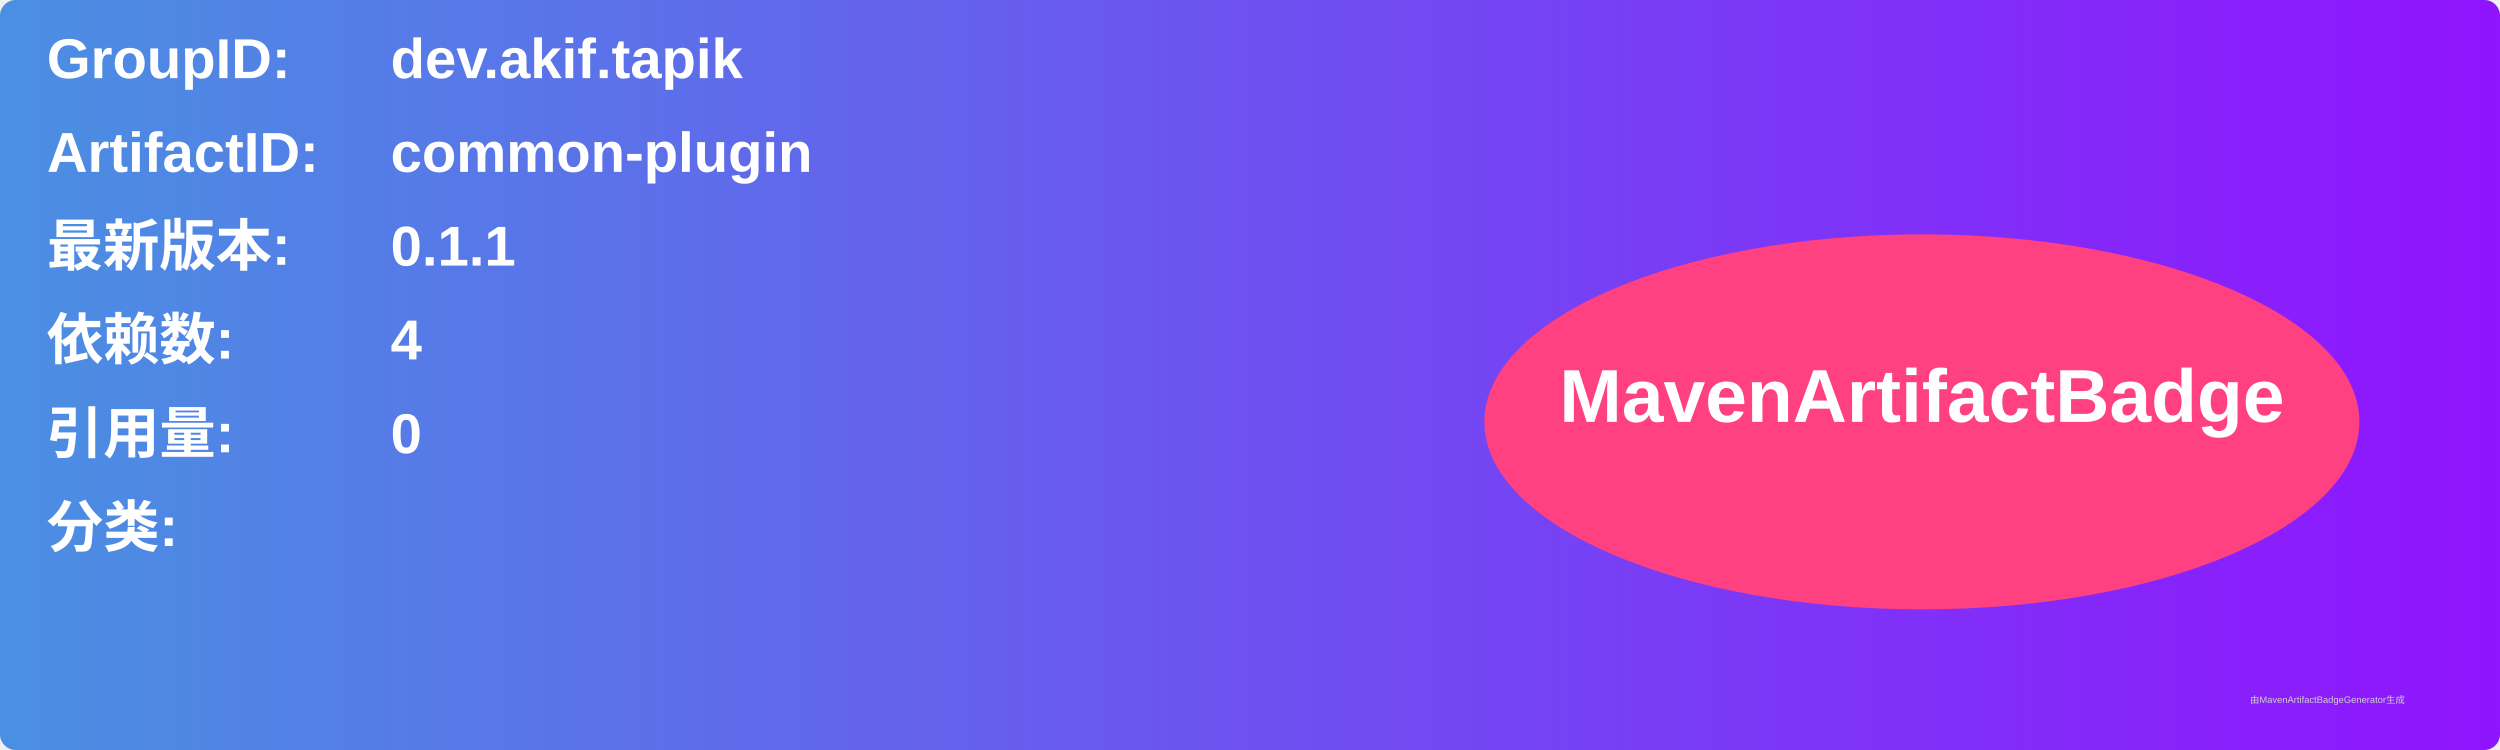
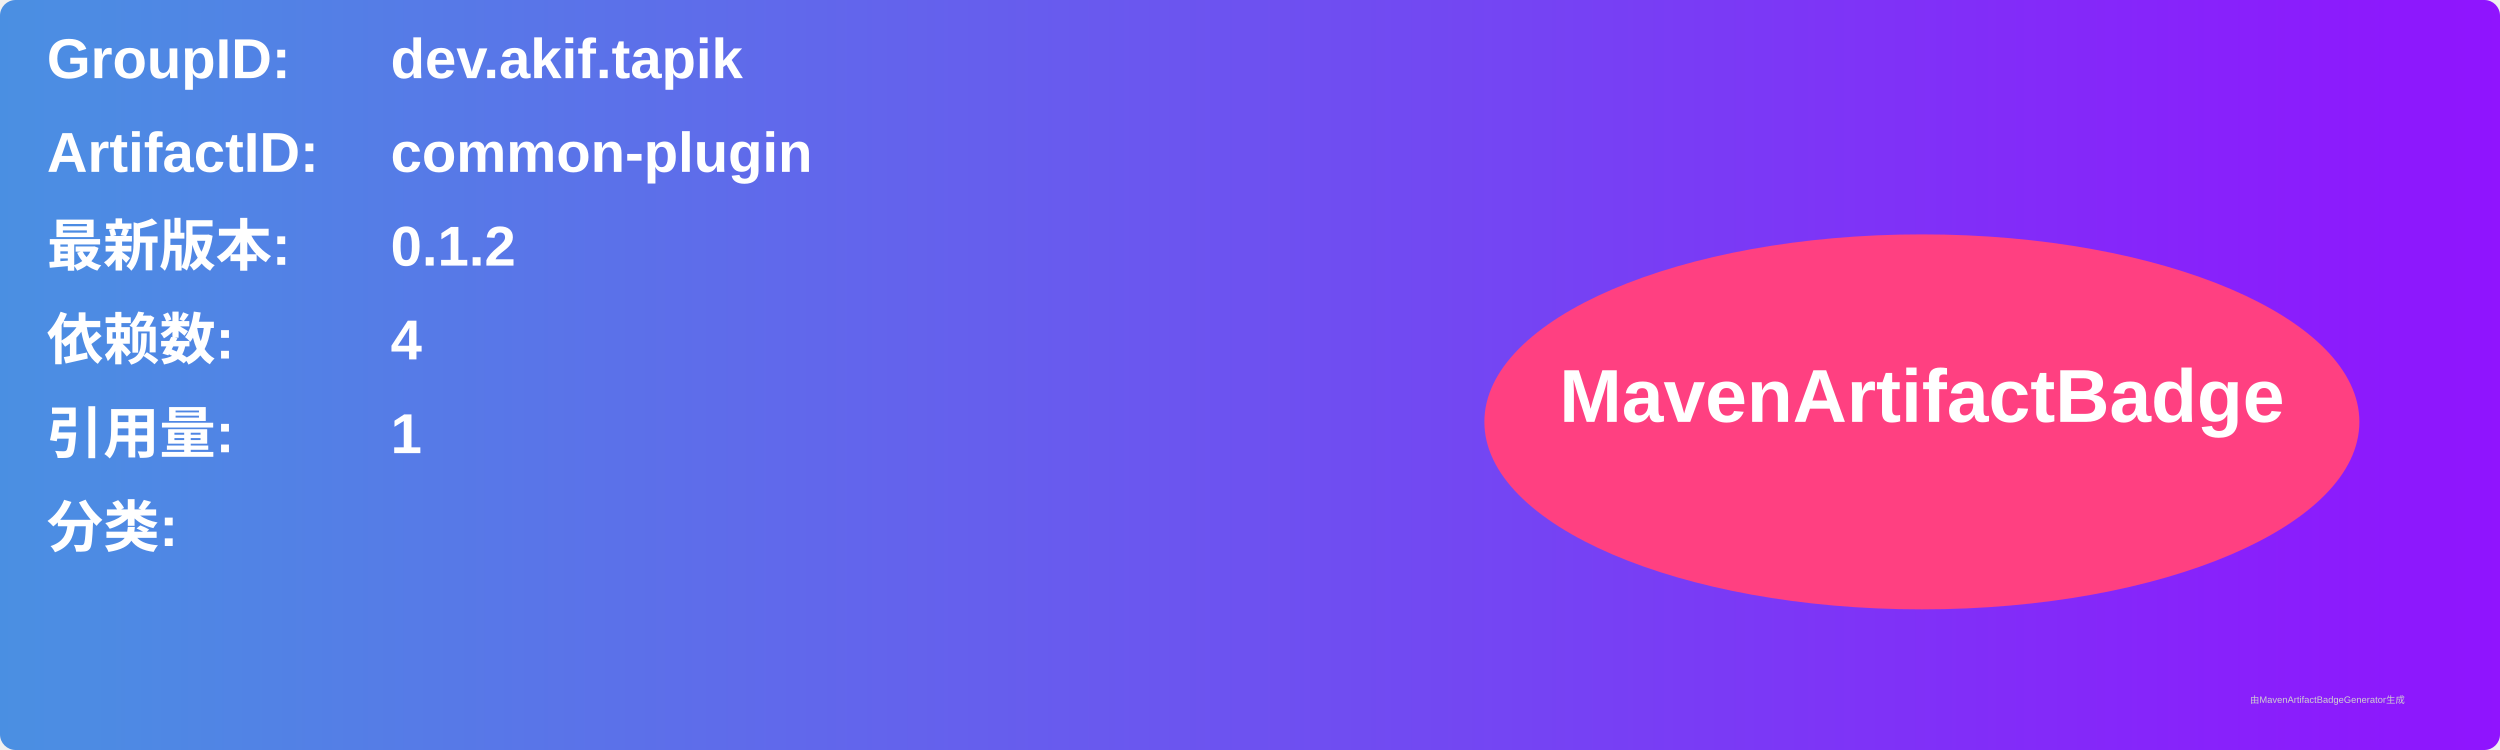
<svg xmlns="http://www.w3.org/2000/svg" width="800" height="240" viewBox="0 0 800 240">
  <linearGradient id="grad" x1="0%" y1="0%" x2="100%" y2="0%">
    <stop offset="0%" stop-color="#4a90e2" />
    <stop offset="100%" stop-color="#9013fe" />
  </linearGradient>
  <rect width="100%" height="100%" rx="5" ry="5" fill="url(#grad)" />
  <g transform="translate(15, 15)">
    <text x="0" y="10" font-family="Arial" font-size="18" fill="white" font-weight="bold" width="260">GroupID:</text>
    <text x="110" y="10" font-family="Arial" font-size="18" fill="white" font-weight="bold" width="460">dev.akif.tapik</text>
    <text x="0" y="40" font-family="Arial" font-size="18" fill="white" font-weight="bold" width="260">ArtifactID:</text>
    <text x="110" y="40" font-family="Arial" font-size="18" fill="white" font-weight="bold" width="460">common-plugin</text>
    <text x="0" y="70" font-family="Arial" font-size="18" fill="white" font-weight="bold">最新版本:</text>
    <text x="110" y="70" font-family="Arial" font-size="18" fill="white" font-weight="bold">
-       <tspan font-weight="bold">0.1.1</tspan>
+       <tspan font-weight="bold">0.1.2</tspan>
    </text>
    <text x="0" y="100" font-family="Arial" font-size="18" fill="white" font-weight="bold">依赖数: </text>
    <text x="110" y="100" font-family="Arial" font-size="18" fill="white">
      <tspan font-weight="bold">4</tspan>
    </text>
    <text x="0" y="130" font-family="Arial" font-size="18" fill="white" font-weight="bold">引用量: </text>
    <text x="110" y="130" font-family="Arial" font-size="18" fill="white">
-       <tspan font-weight="bold">0</tspan>
+       <tspan font-weight="bold">1</tspan>
    </text>
    <text x="0" y="160" font-family="Arial" font-size="18" fill="white" font-weight="bold">分类:</text>
    <text x="10" y="190" font-family="Arial" font-size="10" fill="white">
      <tspan font-weight="bold" />
    </text>
    <ellipse cx="600" cy="120" rx="140" ry="60" fill="#ff4081" />
    <text x="600" y="120" text-anchor="middle" font-family="Arial" font-size="24" fill="white" font-weight="bold">MavenArtifactBadge</text>
  </g>
  <text x="720" y="225" font-family="Arial" font-size="3" fill="#d0d0d0">由MavenArtifactBadgeGenerator生成</text>
</svg>
